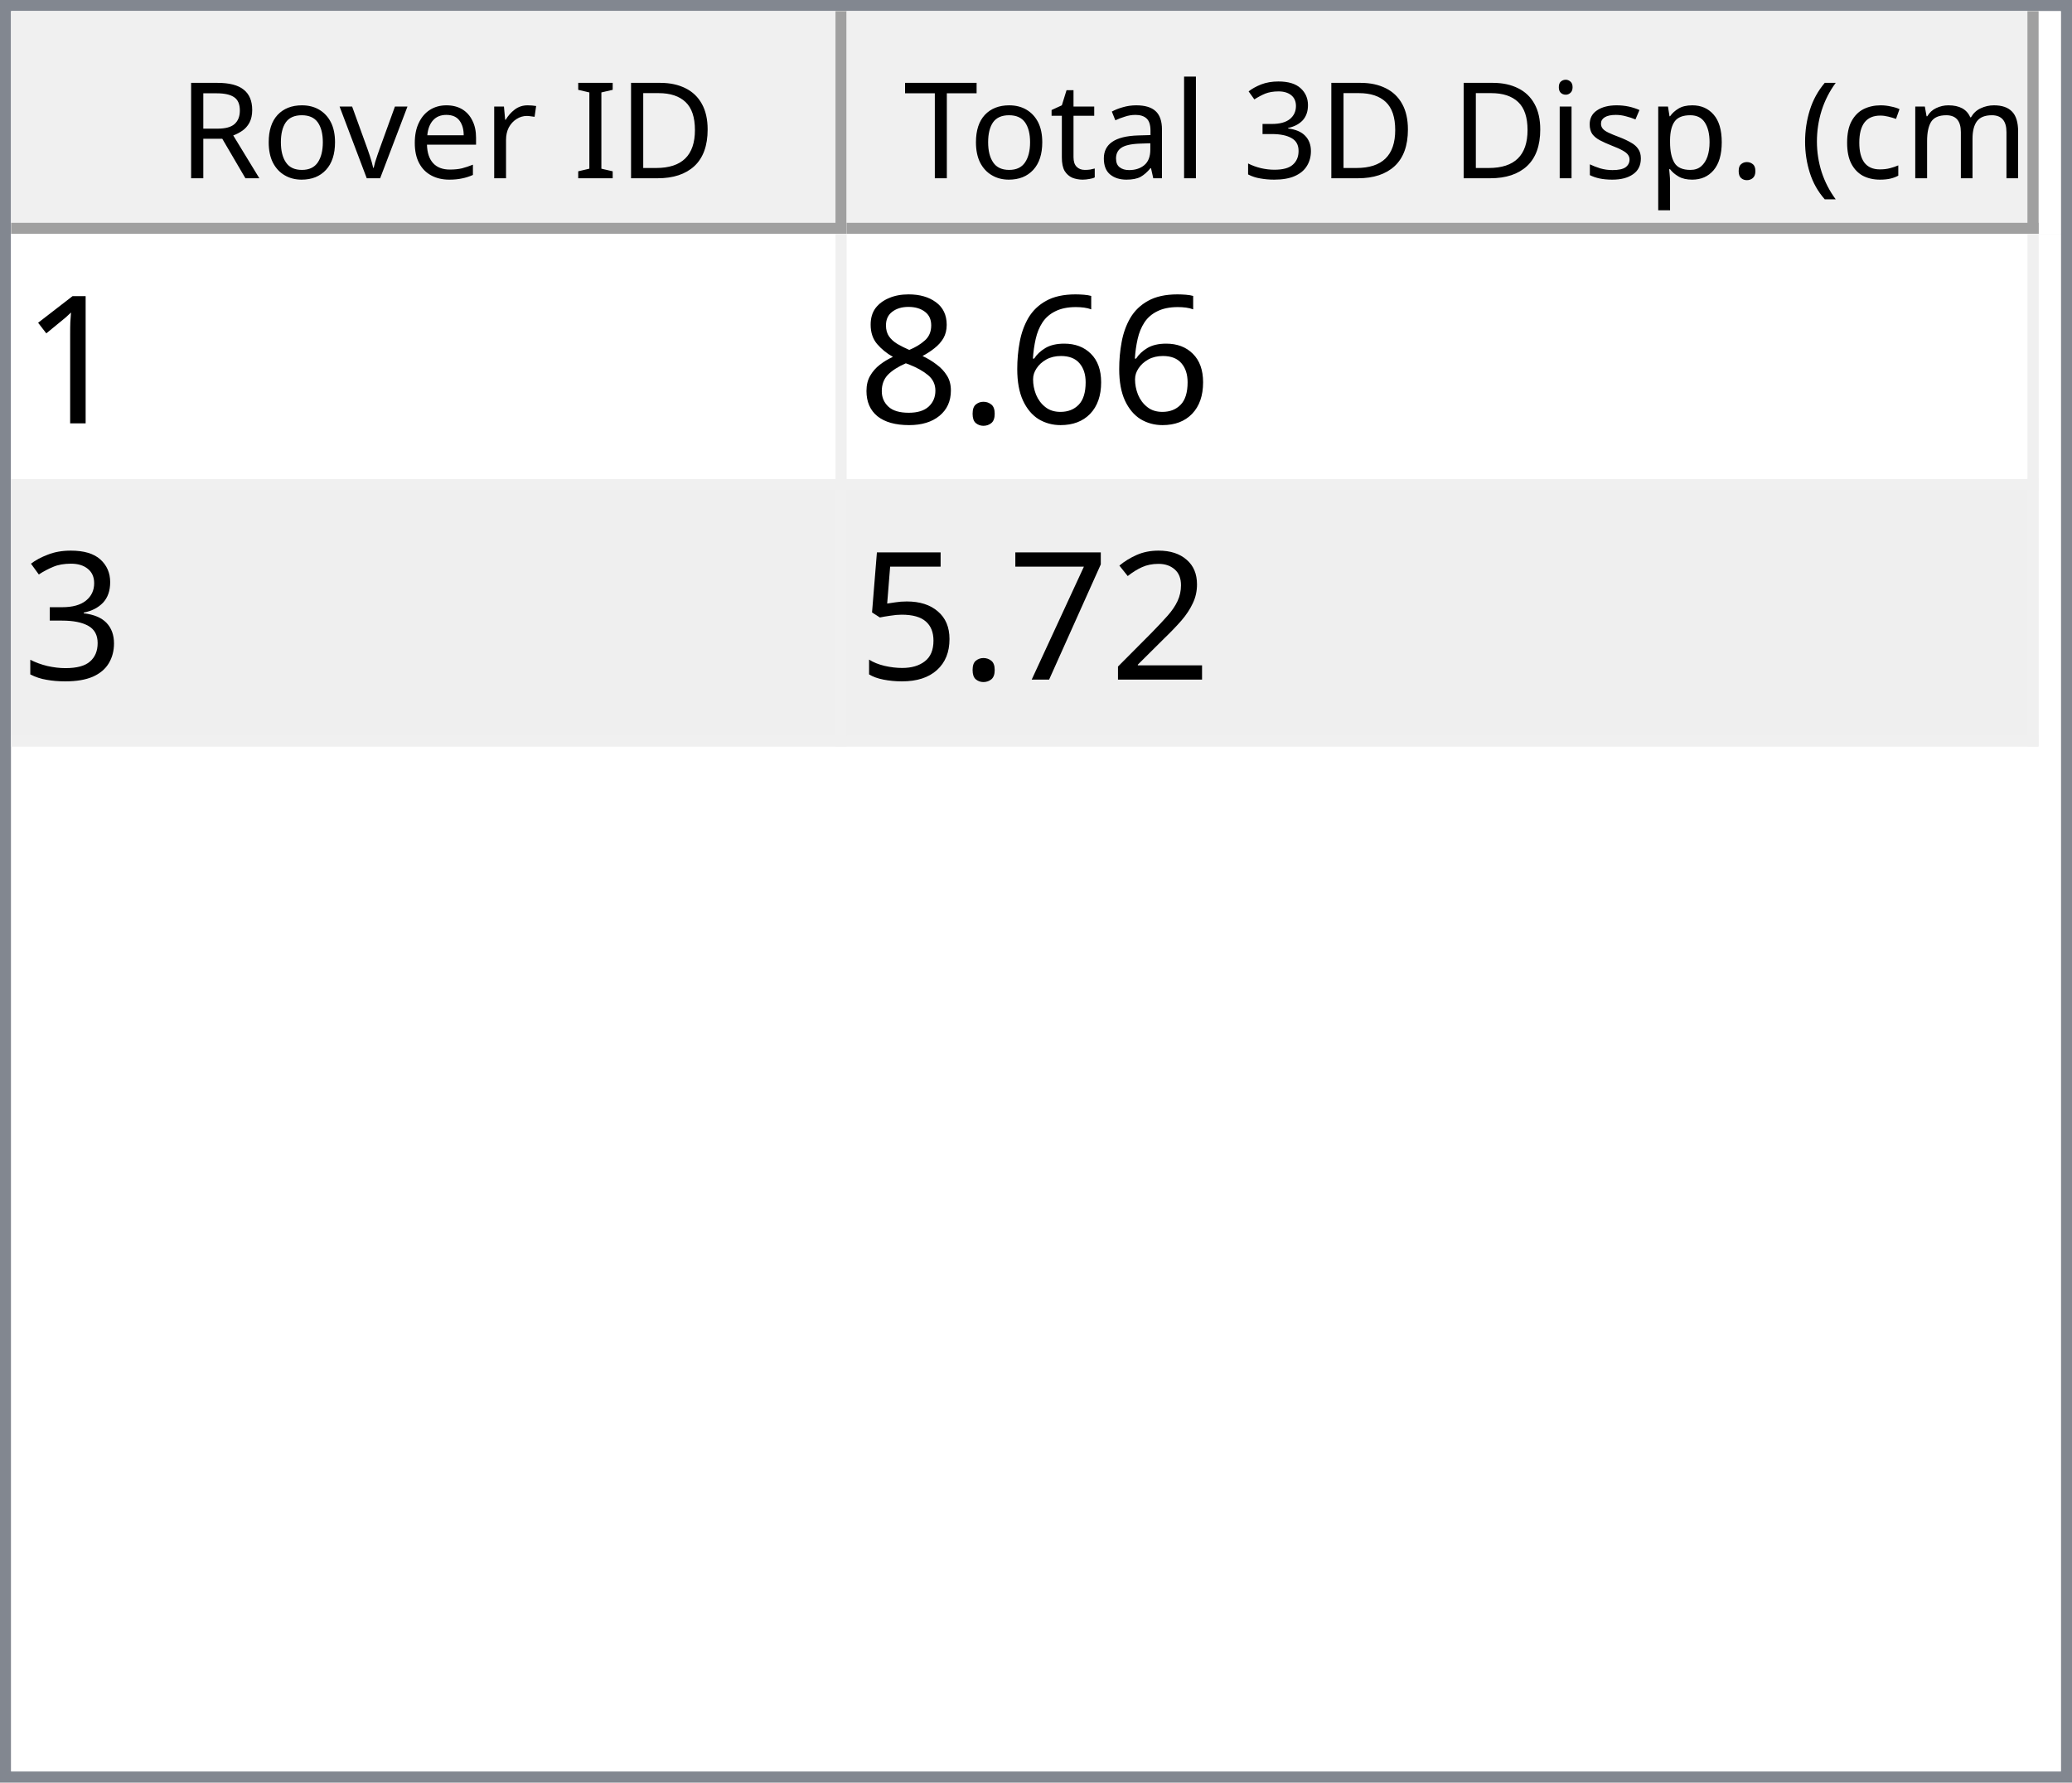
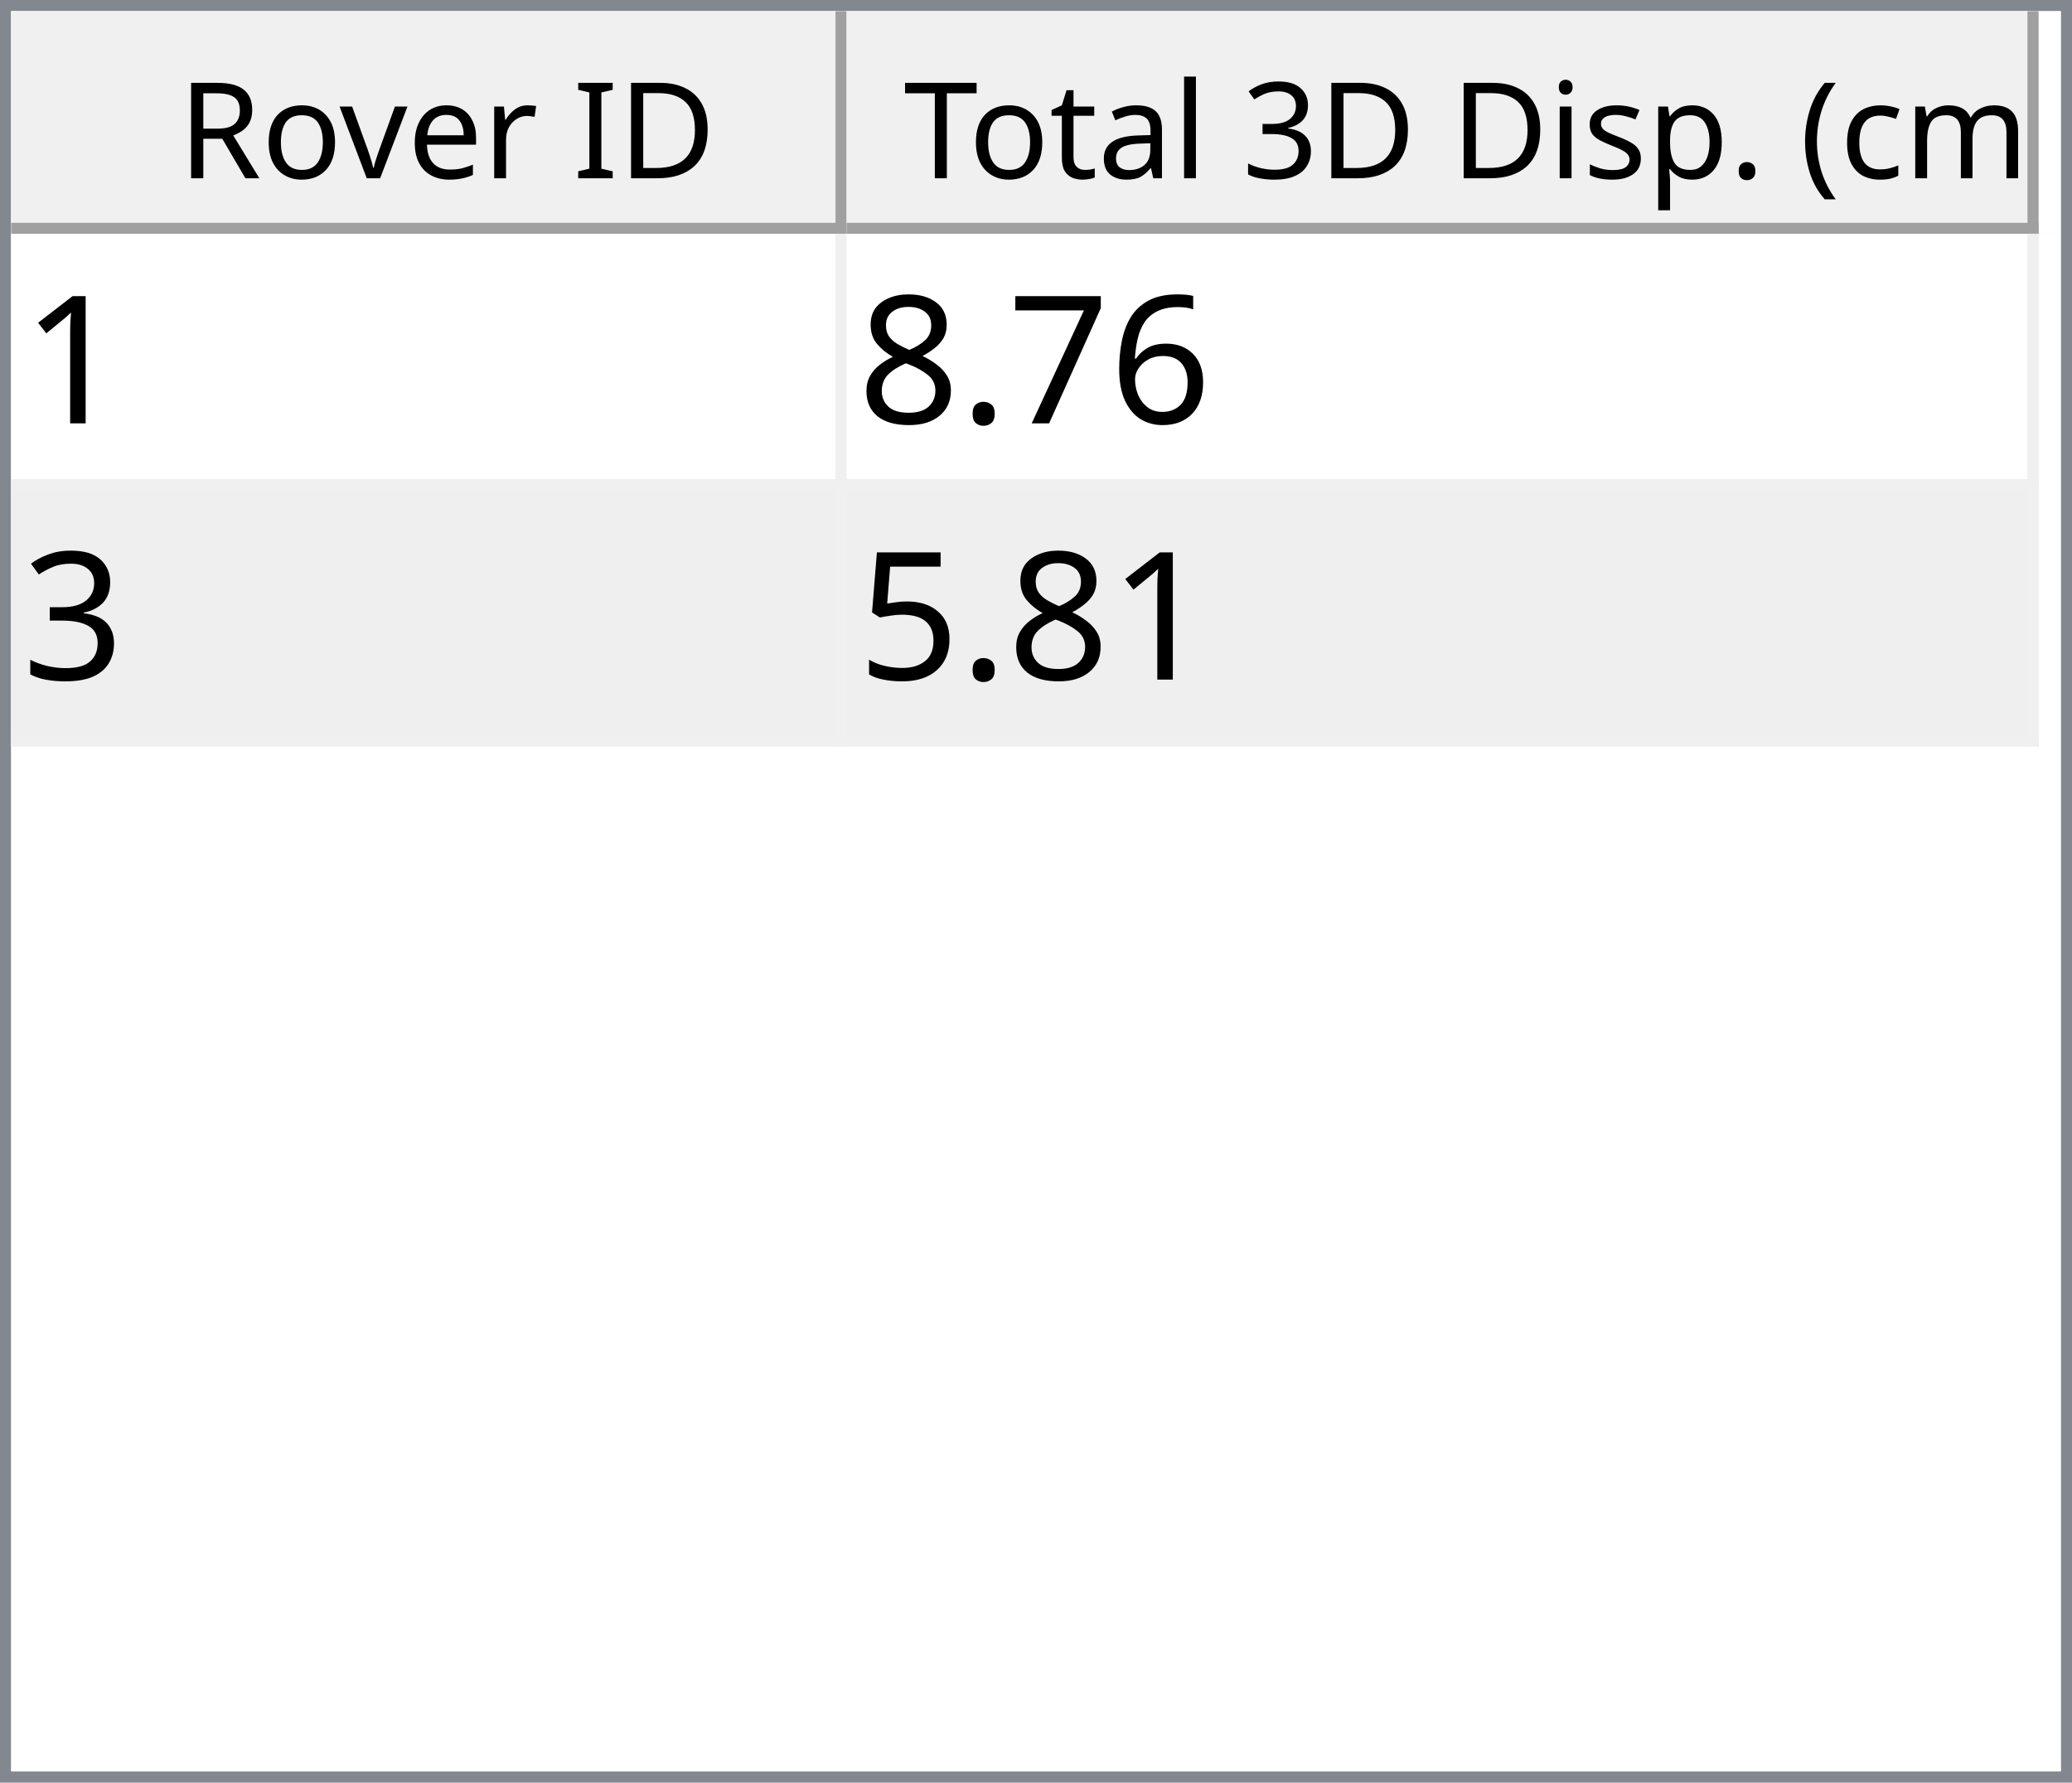
<svg xmlns="http://www.w3.org/2000/svg" style="fill-opacity:1; color-rendering:auto; color-interpolation:auto; text-rendering:auto; stroke:black; stroke-linecap:square; stroke-miterlimit:10; shape-rendering:auto; stroke-opacity:1; fill:black; stroke-dasharray:none; font-weight:normal; stroke-width:1; font-family:'Dialog'; font-style:normal; stroke-linejoin:miter; font-size:12px; stroke-dashoffset:0; image-rendering:auto;" width="186" height="160">
  <defs id="genericDefs" />
  <g>
    <defs id="defs1">
      <clipPath clipPathUnits="userSpaceOnUse" id="clipPath1">
        <path d="M0 0 L186 0 L186 160 L0 160 L0 0 Z" />
      </clipPath>
      <clipPath clipPathUnits="userSpaceOnUse" id="clipPath2">
        <path d="M0 0 L0 160 L186 160 L186 0 Z" />
      </clipPath>
      <clipPath clipPathUnits="userSpaceOnUse" id="clipPath3">
        <path d="M0 0 L0 20 L184 20 L184 0 Z" />
      </clipPath>
      <clipPath clipPathUnits="userSpaceOnUse" id="clipPath4">
        <path d="M0 0 L0 20 L75 20 L75 0 Z" />
      </clipPath>
      <clipPath clipPathUnits="userSpaceOnUse" id="clipPath5">
        <path d="M1 1 L1 19 L74 19 L74 1 Z" />
      </clipPath>
      <clipPath clipPathUnits="userSpaceOnUse" id="clipPath6">
        <path d="M0 0 L0 18 L73 18 L73 0 Z" />
      </clipPath>
      <clipPath clipPathUnits="userSpaceOnUse" id="clipPath7">
        <path d="M-0.5 -0.5 L-0.5 19.5 L74.5 19.5 L74.5 -0.5 Z" />
      </clipPath>
      <clipPath clipPathUnits="userSpaceOnUse" id="clipPath8">
        <path d="M0 0 L0 20 L107 20 L107 0 Z" />
      </clipPath>
      <clipPath clipPathUnits="userSpaceOnUse" id="clipPath9">
        <path d="M1 1 L1 19 L106 19 L106 1 Z" />
      </clipPath>
      <clipPath clipPathUnits="userSpaceOnUse" id="clipPath10">
        <path d="M0 0 L0 18 L105 18 L105 0 Z" />
      </clipPath>
      <clipPath clipPathUnits="userSpaceOnUse" id="clipPath11">
        <path d="M-0.5 -0.5 L-0.5 19.5 L106.5 19.5 L106.5 -0.5 Z" />
      </clipPath>
      <clipPath clipPathUnits="userSpaceOnUse" id="clipPath12">
        <path d="M0 0 L0 138 L184 138 L184 0 Z" />
      </clipPath>
      <clipPath clipPathUnits="userSpaceOnUse" id="clipPath13">
        <path d="M0 0 L0 46 L182 46 L182 0 Z" />
      </clipPath>
      <clipPath clipPathUnits="userSpaceOnUse" id="clipPath14">
        <path d="M-0.5 -0.5 L-0.5 45.5 L181.5 45.5 L181.5 -0.5 Z" />
      </clipPath>
      <clipPath clipPathUnits="userSpaceOnUse" id="clipPath15">
        <path d="M0 0 L0 22 L74 22 L74 0 Z" />
      </clipPath>
      <clipPath clipPathUnits="userSpaceOnUse" id="clipPath16">
        <path d="M0 0 L0 22 L106 22 L106 0 Z" />
      </clipPath>
      <font horiz-adv-x="64.551" id="font1">
        <font-face ascent="107.91" descent="25.098" units-per-em="100" style="font-style:normal; font-family:Segoe UI; font-weight:normal;" />
        <missing-glyph horiz-adv-x="64.551" d="M8.109 0 L8.109 68.266 L56.453 68.266 L56.453 0 L8.109 0 ZM15.328 7.234 L49.219 7.234 L49.219 61.031 L15.328 61.031 L15.328 7.234 Z" />
        <glyph unicode="D" horiz-adv-x="70.117" d="M9.188 0 L9.188 70.016 L28.516 70.016 Q65.531 70.016 65.531 35.891 Q65.531 19.672 55.25 9.836 Q44.969 0 27.734 0 L9.188 0 ZM17.391 62.594 L17.391 7.422 L27.828 7.422 Q41.609 7.422 49.273 14.797 Q56.938 22.172 56.938 35.688 Q56.938 62.594 28.328 62.594 L17.391 62.594 Z" />
        <glyph unicode="I" horiz-adv-x="26.611" d="M17.391 0 L9.188 0 L9.188 70.016 L17.391 70.016 L17.391 0 Z" />
        <glyph unicode=" " horiz-adv-x="27.393" d="" />
        <glyph unicode="r" horiz-adv-x="34.766" d="M34.188 41.891 Q32.078 43.5 28.125 43.5 Q23 43.5 19.555 38.672 Q16.109 33.844 16.109 25.484 L16.109 0 L8.109 0 L8.109 50 L16.109 50 L16.109 39.703 L16.312 39.703 Q18.016 44.969 21.531 47.922 Q25.047 50.875 29.391 50.875 Q32.516 50.875 34.188 50.203 L34.188 41.891 Z" />
        <glyph unicode="e" horiz-adv-x="52.295" d="M48.297 23 L12.984 23 Q13.188 14.656 17.484 10.109 Q21.781 5.562 29.297 5.562 Q37.75 5.562 44.828 11.141 L44.828 3.609 Q38.234 -1.172 27.391 -1.172 Q16.797 -1.172 10.742 5.641 Q4.688 12.453 4.688 24.812 Q4.688 36.469 11.305 43.82 Q17.922 51.172 27.734 51.172 Q37.547 51.172 42.922 44.828 Q48.297 38.484 48.297 27.203 L48.297 23 ZM40.094 29.781 Q40.047 36.719 36.75 40.578 Q33.453 44.438 27.594 44.438 Q21.922 44.438 17.969 40.383 Q14.016 36.328 13.094 29.781 L40.094 29.781 Z" />
        <glyph unicode="v" horiz-adv-x="47.9" d="M47.406 50 L27.484 0 L19.625 0 L0.688 50 L9.469 50 L22.172 13.672 Q23.578 9.672 23.922 6.688 L24.125 6.688 Q24.609 10.453 25.688 13.484 L38.969 50 L47.406 50 Z" />
        <glyph unicode="o" horiz-adv-x="58.594" d="M29 -1.172 Q17.922 -1.172 11.305 5.836 Q4.688 12.844 4.688 24.422 Q4.688 37.016 11.57 44.094 Q18.453 51.172 30.172 51.172 Q41.359 51.172 47.633 44.289 Q53.906 37.406 53.906 25.203 Q53.906 13.234 47.141 6.031 Q40.375 -1.172 29 -1.172 ZM29.594 44.438 Q21.875 44.438 17.383 39.188 Q12.891 33.938 12.891 24.703 Q12.891 15.828 17.43 10.695 Q21.969 5.562 29.594 5.562 Q37.359 5.562 41.531 10.594 Q45.703 15.625 45.703 24.906 Q45.703 34.281 41.531 39.359 Q37.359 44.438 29.594 44.438 Z" />
        <glyph unicode="R" horiz-adv-x="59.814" d="M59.375 0 L49.609 0 L37.891 19.625 Q36.281 22.359 34.766 24.289 Q33.25 26.219 31.664 27.438 Q30.078 28.656 28.25 29.219 Q26.422 29.781 24.125 29.781 L17.391 29.781 L17.391 0 L9.188 0 L9.188 70.016 L30.078 70.016 Q34.672 70.016 38.555 68.867 Q42.438 67.719 45.289 65.375 Q48.141 63.031 49.758 59.547 Q51.375 56.062 51.375 51.375 Q51.375 47.703 50.273 44.656 Q49.172 41.609 47.148 39.211 Q45.125 36.812 42.266 35.133 Q39.406 33.453 35.844 32.516 L35.844 32.328 Q37.594 31.547 38.891 30.547 Q40.188 29.547 41.359 28.18 Q42.531 26.812 43.68 25.078 Q44.828 23.344 46.234 21.047 L59.375 0 ZM17.391 62.594 L17.391 37.203 L28.516 37.203 Q31.594 37.203 34.203 38.133 Q36.812 39.062 38.719 40.797 Q40.625 42.531 41.703 45.047 Q42.781 47.562 42.781 50.688 Q42.781 56.297 39.141 59.445 Q35.5 62.594 28.609 62.594 L17.391 62.594 Z" />
        <glyph unicode=")" horiz-adv-x="30.176" d="M8.297 -15.922 L1.172 -15.922 Q16.406 2.344 16.406 26.812 Q16.406 51.469 1.078 70.016 L8.297 70.016 Q23.531 52.156 23.531 26.703 Q23.531 1.375 8.297 -15.922 Z" />
        <glyph unicode="m" horiz-adv-x="86.133" d="M79.109 0 L71.094 0 L71.094 28.719 Q71.094 37.016 68.531 40.727 Q65.969 44.438 59.906 44.438 Q54.781 44.438 51.195 39.75 Q47.609 35.062 47.609 28.516 L47.609 0 L39.594 0 L39.594 29.688 Q39.594 44.438 28.219 44.438 Q22.953 44.438 19.531 40.016 Q16.109 35.594 16.109 28.516 L16.109 0 L8.109 0 L8.109 50 L16.109 50 L16.109 42.094 L16.312 42.094 Q21.625 51.172 31.844 51.172 Q36.969 51.172 40.773 48.312 Q44.578 45.453 46 40.828 Q51.562 51.172 62.594 51.172 Q79.109 51.172 79.109 30.812 L79.109 0 Z" />
        <glyph unicode="c" horiz-adv-x="46.191" d="M42.188 2.297 Q36.422 -1.172 28.516 -1.172 Q17.828 -1.172 11.258 5.789 Q4.688 12.75 4.688 23.828 Q4.688 36.188 11.766 43.68 Q18.844 51.172 30.672 51.172 Q37.25 51.172 42.281 48.734 L42.281 40.531 Q36.719 44.438 30.375 44.438 Q22.703 44.438 17.797 38.945 Q12.891 33.453 12.891 24.516 Q12.891 15.719 17.508 10.641 Q22.125 5.562 29.891 5.562 Q36.422 5.562 42.188 9.906 L42.188 2.297 Z" />
        <glyph unicode="(" horiz-adv-x="30.176" d="M29.109 -15.922 L21.969 -15.922 Q6.844 1.375 6.844 26.703 Q6.844 52.156 21.969 70.016 L29.203 70.016 Q13.875 51.469 13.875 26.812 Q13.875 2.344 29.109 -15.922 Z" />
        <glyph unicode="." horiz-adv-x="21.68" d="M10.891 -1.078 Q8.641 -1.078 7.055 0.539 Q5.469 2.156 5.469 4.391 Q5.469 6.641 7.055 8.273 Q8.641 9.906 10.891 9.906 Q13.188 9.906 14.797 8.273 Q16.406 6.641 16.406 4.391 Q16.406 2.156 14.797 0.539 Q13.188 -1.078 10.891 -1.078 Z" />
        <glyph unicode="p" horiz-adv-x="58.789" d="M16.312 7.234 L16.109 7.234 L16.109 -23 L8.109 -23 L8.109 50 L16.109 50 L16.109 41.219 L16.312 41.219 Q22.219 51.172 33.594 51.172 Q43.266 51.172 48.688 44.461 Q54.109 37.75 54.109 26.469 Q54.109 13.922 48 6.375 Q41.891 -1.172 31.297 -1.172 Q21.578 -1.172 16.312 7.234 ZM16.109 27.391 L16.109 20.406 Q16.109 14.203 20.141 9.883 Q24.172 5.562 30.375 5.562 Q37.641 5.562 41.773 11.133 Q45.906 16.703 45.906 26.609 Q45.906 34.969 42.047 39.703 Q38.188 44.438 31.594 44.438 Q24.609 44.438 20.359 39.578 Q16.109 34.719 16.109 27.391 Z" />
        <glyph unicode="s" horiz-adv-x="42.432" d="M5.078 1.812 L5.078 10.406 Q11.625 5.562 19.484 5.562 Q30.031 5.562 30.031 12.594 Q30.031 14.594 29.125 15.992 Q28.219 17.391 26.68 18.461 Q25.141 19.531 23.07 20.383 Q21 21.234 18.609 22.172 Q15.281 23.484 12.766 24.828 Q10.25 26.172 8.57 27.859 Q6.891 29.547 6.031 31.695 Q5.172 33.844 5.172 36.719 Q5.172 40.234 6.789 42.945 Q8.406 45.656 11.086 47.484 Q13.766 49.312 17.211 50.242 Q20.656 51.172 24.312 51.172 Q30.812 51.172 35.938 48.922 L35.938 40.828 Q30.422 44.438 23.25 44.438 Q21 44.438 19.195 43.922 Q17.391 43.406 16.094 42.477 Q14.797 41.547 14.086 40.258 Q13.375 38.969 13.375 37.406 Q13.375 35.453 14.086 34.133 Q14.797 32.812 16.164 31.789 Q17.531 30.766 19.484 29.938 Q21.438 29.109 23.922 28.125 Q27.25 26.859 29.883 25.516 Q32.516 24.172 34.375 22.484 Q36.234 20.797 37.234 18.602 Q38.234 16.406 38.234 13.375 Q38.234 9.672 36.602 6.938 Q34.969 4.203 32.234 2.398 Q29.5 0.594 25.93 -0.289 Q22.359 -1.172 18.453 -1.172 Q10.75 -1.172 5.078 1.812 Z" />
        <glyph unicode="i" horiz-adv-x="24.219" d="M12.203 62.703 Q10.062 62.703 8.547 64.164 Q7.031 65.625 7.031 67.875 Q7.031 70.125 8.547 71.609 Q10.062 73.094 12.203 73.094 Q14.406 73.094 15.945 71.609 Q17.484 70.125 17.484 67.875 Q17.484 65.719 15.945 64.211 Q14.406 62.703 12.203 62.703 ZM16.109 0 L8.109 0 L8.109 50 L16.109 50 L16.109 0 Z" />
        <glyph unicode="3" horiz-adv-x="53.906" d="M46.531 19.828 Q46.531 15.094 44.75 11.211 Q42.969 7.328 39.719 4.57 Q36.469 1.812 31.93 0.297 Q27.391 -1.219 21.922 -1.219 Q11.922 -1.219 6 2.594 L6 11.188 Q13.094 5.609 22.219 5.609 Q25.875 5.609 28.828 6.539 Q31.781 7.469 33.906 9.227 Q36.031 10.984 37.18 13.477 Q38.328 15.969 38.328 19.094 Q38.328 32.812 18.797 32.812 L12.984 32.812 L12.984 39.594 L18.5 39.594 Q35.797 39.594 35.797 52.484 Q35.797 64.406 22.609 64.406 Q15.188 64.406 8.688 59.422 L8.688 67.188 Q15.375 71.188 24.609 71.188 Q29 71.188 32.57 69.969 Q36.141 68.75 38.68 66.555 Q41.219 64.359 42.609 61.281 Q44 58.203 44 54.5 Q44 40.672 30.031 36.719 L30.031 36.531 Q33.594 36.141 36.625 34.797 Q39.656 33.453 41.852 31.305 Q44.047 29.156 45.289 26.25 Q46.531 23.344 46.531 19.828 Z" />
        <glyph unicode="l" horiz-adv-x="24.219" d="M16.109 0 L8.109 0 L8.109 74.031 L16.109 74.031 L16.109 0 Z" />
        <glyph unicode="a" horiz-adv-x="50.879" d="M43.891 0 L35.891 0 L35.891 7.812 L35.688 7.812 Q30.469 -1.172 20.312 -1.172 Q12.844 -1.172 8.617 2.781 Q4.391 6.734 4.391 13.281 Q4.391 27.297 20.906 29.594 L35.891 31.688 Q35.891 44.438 25.594 44.438 Q16.547 44.438 9.281 38.281 L9.281 46.484 Q16.656 51.172 26.266 51.172 Q43.891 51.172 43.891 32.516 L43.891 0 ZM35.891 25.297 L23.828 23.641 Q18.266 22.859 15.43 20.875 Q12.594 18.891 12.594 13.875 Q12.594 10.203 15.211 7.883 Q17.828 5.562 22.172 5.562 Q28.125 5.562 32.008 9.742 Q35.891 13.922 35.891 20.312 L35.891 25.297 Z" />
        <glyph unicode="t" horiz-adv-x="33.887" d="M31.297 0.484 Q28.469 -1.078 23.828 -1.078 Q10.688 -1.078 10.688 13.578 L10.688 43.172 L2.094 43.172 L2.094 50 L10.688 50 L10.688 62.203 L18.703 64.797 L18.703 50 L31.297 50 L31.297 43.172 L18.703 43.172 L18.703 14.984 Q18.703 9.969 20.414 7.82 Q22.125 5.672 26.078 5.672 Q29.109 5.672 31.297 7.328 L31.297 0.484 Z" />
        <glyph unicode="T" horiz-adv-x="52.393" d="M50.594 62.594 L30.375 62.594 L30.375 0 L22.172 0 L22.172 62.594 L2 62.594 L2 70.016 L50.594 70.016 L50.594 62.594 Z" />
      </font>
      <font horiz-adv-x="75.0" id="font2">
        <font-face ascent="100.537" descent="21.973" units-per-em="100" style="font-style:normal; font-family:sans-serif; font-weight:normal;" />
        <missing-glyph horiz-adv-x="75.0" d="M12.5 0 L12.5 62.5 L62.5 62.5 L62.5 0 L12.5 0 ZM14.062 1.562 L60.938 1.562 L60.938 60.938 L14.062 60.938 L14.062 1.562 Z" />
        <glyph unicode="1" horiz-adv-x="55.615" d="M37.25 0 L28.469 0 L28.469 56 Q25.297 52.984 20.141 49.953 Q14.984 46.922 10.891 45.406 L10.891 53.906 Q18.266 57.375 23.781 62.305 Q29.297 67.234 31.594 71.875 L37.25 71.875 L37.25 0 Z" />
        <glyph unicode="6" horiz-adv-x="55.615" d="M49.75 54.047 L41.016 53.375 Q39.844 58.547 37.703 60.891 Q34.125 64.656 28.906 64.656 Q24.703 64.656 21.531 62.312 Q17.391 59.281 14.992 53.469 Q12.594 47.656 12.5 36.922 Q15.672 41.75 20.266 44.094 Q24.859 46.438 29.891 46.438 Q38.672 46.438 44.852 39.969 Q51.031 33.5 51.031 23.25 Q51.031 16.5 48.125 10.719 Q45.219 4.938 40.141 1.859 Q35.062 -1.219 28.609 -1.219 Q17.625 -1.219 10.695 6.859 Q3.766 14.938 3.766 33.5 Q3.766 54.25 11.422 63.672 Q18.109 71.875 29.438 71.875 Q37.891 71.875 43.289 67.141 Q48.688 62.406 49.75 54.047 ZM13.875 23.188 Q13.875 18.656 15.797 14.508 Q17.719 10.359 21.188 8.18 Q24.656 6 28.469 6 Q34.031 6 38.039 10.492 Q42.047 14.984 42.047 22.703 Q42.047 30.125 38.086 34.398 Q34.125 38.672 28.125 38.672 Q22.172 38.672 18.023 34.398 Q13.875 30.125 13.875 23.188 Z" />
+         <glyph unicode="7" horiz-adv-x="55.615" d="M4.734 62.203 L4.734 70.656 L51.078 70.656 L51.078 63.812 Q44.234 56.547 37.523 44.484 Q30.812 32.422 27.156 19.672 Q24.516 10.688 23.781 0 L14.75 0 Q14.891 8.453 18.062 20.414 Q21.234 32.375 27.172 43.484 Q33.109 54.594 39.797 62.203 L4.734 62.203 Z" />
        <glyph unicode="." horiz-adv-x="27.783" d="M9.078 0 L9.078 10.016 L19.094 10.016 L19.094 0 L9.078 0 Z" />
        <glyph unicode="8" horiz-adv-x="55.615" d="M17.672 38.812 Q12.203 40.828 9.57 44.539 Q6.938 48.25 6.938 53.422 Q6.938 61.234 12.555 66.555 Q18.172 71.875 27.484 71.875 Q36.859 71.875 42.578 66.43 Q48.297 60.984 48.297 53.172 Q48.297 48.188 45.68 44.508 Q43.062 40.828 37.75 38.812 Q44.344 36.672 47.781 31.883 Q51.219 27.094 51.219 20.453 Q51.219 11.281 44.727 5.031 Q38.234 -1.219 27.641 -1.219 Q17.047 -1.219 10.547 5.055 Q4.047 11.328 4.047 20.703 Q4.047 27.688 7.594 32.398 Q11.141 37.109 17.672 38.812 ZM15.922 53.719 Q15.922 48.641 19.195 45.414 Q22.469 42.188 27.688 42.188 Q32.766 42.188 36.016 45.383 Q39.266 48.578 39.266 53.219 Q39.266 58.062 35.914 61.359 Q32.562 64.656 27.594 64.656 Q22.562 64.656 19.242 61.43 Q15.922 58.203 15.922 53.719 ZM13.094 20.656 Q13.094 16.891 14.875 13.375 Q16.656 9.859 20.172 7.93 Q23.688 6 27.734 6 Q34.031 6 38.133 10.055 Q42.234 14.109 42.234 20.359 Q42.234 26.703 38.016 30.859 Q33.797 35.016 27.438 35.016 Q21.234 35.016 17.164 30.914 Q13.094 26.812 13.094 20.656 Z" />
        <glyph unicode="3" horiz-adv-x="55.615" d="M4.203 18.891 L12.984 20.062 Q14.5 12.594 18.141 9.297 Q21.781 6 27 6 Q33.203 6 37.477 10.297 Q41.75 14.594 41.75 20.953 Q41.75 27 37.797 30.93 Q33.844 34.859 27.734 34.859 Q25.25 34.859 21.531 33.891 L22.516 41.609 Q23.391 41.5 23.922 41.5 Q29.547 41.5 34.039 44.43 Q38.531 47.359 38.531 53.469 Q38.531 58.297 35.258 61.477 Q31.984 64.656 26.812 64.656 Q21.688 64.656 18.266 61.43 Q14.844 58.203 13.875 51.766 L5.078 53.328 Q6.688 62.156 12.398 67.016 Q18.109 71.875 26.609 71.875 Q32.469 71.875 37.398 69.359 Q42.328 66.844 44.945 62.5 Q47.562 58.156 47.562 53.266 Q47.562 48.641 45.07 44.828 Q42.578 41.016 37.703 38.766 Q44.047 37.312 47.562 32.695 Q51.078 28.078 51.078 21.141 Q51.078 11.766 44.242 5.25 Q37.406 -1.266 26.953 -1.266 Q17.531 -1.266 11.305 4.352 Q5.078 9.969 4.203 18.891 Z" />
-         <glyph unicode="2" horiz-adv-x="55.615" d="M50.344 8.453 L50.344 0 L3.031 0 Q2.938 3.172 4.047 6.109 Q5.859 10.938 9.836 15.625 Q13.812 20.312 21.344 26.469 Q33.016 36.031 37.117 41.625 Q41.219 47.219 41.219 52.203 Q41.219 57.422 37.477 61.008 Q33.734 64.594 27.734 64.594 Q21.391 64.594 17.578 60.789 Q13.766 56.984 13.719 50.25 L4.688 51.172 Q5.609 61.281 11.664 66.578 Q17.719 71.875 27.938 71.875 Q38.234 71.875 44.242 66.164 Q50.25 60.453 50.25 52 Q50.25 47.703 48.492 43.555 Q46.734 39.406 42.656 34.812 Q38.578 30.219 29.109 22.219 Q21.188 15.578 18.945 13.211 Q16.703 10.844 15.234 8.453 L50.344 8.453 Z" />
-         <glyph unicode="7" horiz-adv-x="55.615" d="M4.734 62.203 L4.734 70.656 L51.078 70.656 L51.078 63.812 Q44.234 56.547 37.523 44.484 Q30.812 32.422 27.156 19.672 Q24.516 10.688 23.781 0 L14.75 0 Q14.891 8.453 18.062 20.414 Q21.234 32.375 27.172 43.484 Q33.109 54.594 39.797 62.203 L4.734 62.203 Z" />
        <glyph unicode="5" horiz-adv-x="55.615" d="M4.156 18.75 L13.375 19.531 Q14.406 12.797 18.141 9.398 Q21.875 6 27.156 6 Q33.5 6 37.891 10.789 Q42.281 15.578 42.281 23.484 Q42.281 31 38.062 35.352 Q33.844 39.703 27 39.703 Q22.75 39.703 19.336 37.773 Q15.922 35.844 13.969 32.766 L5.719 33.844 L12.641 70.609 L48.25 70.609 L48.25 62.203 L19.672 62.203 L15.828 42.969 Q22.266 47.469 29.344 47.469 Q38.719 47.469 45.164 40.969 Q51.609 34.469 51.609 24.266 Q51.609 14.547 45.953 7.469 Q39.062 -1.219 27.156 -1.219 Q17.391 -1.219 11.211 4.25 Q5.031 9.719 4.156 18.75 Z" />
      </font>
    </defs>
    <g style="fill:white; stroke:white;">
      <rect x="0" y="0" width="186" style="clip-path:url(#clipPath1); stroke:none;" height="160" />
    </g>
    <g style="fill:white; text-rendering:optimizeSpeed; color-rendering:optimizeSpeed; image-rendering:optimizeSpeed; shape-rendering:crispEdges; stroke:white; color-interpolation:sRGB;">
      <rect x="0" width="186" height="160" y="0" style="stroke:none;" />
      <path style="stroke:none;" d="M0 160 L186 160 L186 0 L0 0 Z" />
    </g>
    <g style="fill:rgb(240,240,240); font-family:'Segoe UI'; stroke:rgb(240,240,240);">
      <rect x="0" y="0" width="186" style="clip-path:url(#clipPath2); stroke:none;" height="160" />
    </g>
    <g style="fill:rgb(130,135,144); font-family:'Segoe UI'; stroke:rgb(130,135,144);">
      <path d="M0 0 L186 0 L186 160 L0 160 L0 0 ZM1 1 L185 1 L185 159 L1 159 L1 1 Z" style="fill-rule:evenodd; clip-path:url(#clipPath2); stroke:none;" />
    </g>
    <g style="fill:white; font-family:'Segoe UI'; stroke:white;" transform="translate(1,1)">
      <rect x="0" y="0" width="184" style="clip-path:url(#clipPath3); stroke:none;" height="20" />
    </g>
    <g style="fill:rgb(240,240,240); font-family:'Segoe UI'; stroke:rgb(240,240,240);" transform="translate(1,1)">
      <rect x="0" y="0" width="75" style="clip-path:url(#clipPath4); stroke:none;" height="20" />
    </g>
    <g style="font-family:'Segoe UI';" transform="translate(2,2)">
      <text x="14" xml:space="preserve" y="14" style="clip-path:url(#clipPath6); stroke:none;">Rover ID</text>
    </g>
    <g style="fill:rgb(160,160,160); font-family:'Segoe UI'; stroke:rgb(160,160,160); stroke-linejoin:bevel;" transform="translate(1.5,1.5)">
      <line x1="74" x2="74" y1="0" style="fill:none; clip-path:url(#clipPath7);" y2="19" />
    </g>
    <g style="fill:rgb(160,160,160); font-family:'Segoe UI'; stroke:rgb(160,160,160); stroke-linejoin:bevel;" transform="matrix(1,0,0,1,1,1) translate(0.5,0.5)">
      <line x1="0" x2="74" y1="19" style="fill:none; clip-path:url(#clipPath7);" y2="19" />
    </g>
    <g style="fill:rgb(240,240,240); font-family:'Segoe UI'; stroke:rgb(240,240,240);" transform="translate(76,1)">
      <rect x="0" y="0" width="107" style="clip-path:url(#clipPath8); stroke:none;" height="20" />
    </g>
    <g style="font-family:'Segoe UI';" transform="translate(77,2)">
      <text x="1" xml:space="preserve" y="14" style="clip-path:url(#clipPath10); stroke:none;"> Total 3D Disp. (cm)</text>
    </g>
    <g style="fill:rgb(160,160,160); font-family:'Segoe UI'; stroke:rgb(160,160,160); stroke-linejoin:bevel;" transform="translate(76.5,1.5)">
      <line x1="106" x2="106" y1="0" style="fill:none; clip-path:url(#clipPath11);" y2="19" />
    </g>
    <g style="fill:rgb(160,160,160); font-family:'Segoe UI'; stroke:rgb(160,160,160); stroke-linejoin:bevel;" transform="matrix(1,0,0,1,76,1) translate(0.5,0.5)">
      <line x1="0" x2="106" y1="19" style="fill:none; clip-path:url(#clipPath11);" y2="19" />
    </g>
    <g style="fill:white; font-family:'Segoe UI'; stroke:white;" transform="translate(1,21)">
      <rect x="0" y="0" width="184" style="clip-path:url(#clipPath12); stroke:none;" height="138" />
    </g>
    <g style="fill:rgb(240,240,240); font-size:16px; font-family:sans-serif; stroke:rgb(240,240,240);" transform="translate(1,21)">
      <rect x="0" y="0" width="182" style="clip-path:url(#clipPath13); stroke:none;" height="46" />
      <line transform="translate(0.5,0.5)" x1="0" x2="181" y1="22" style="clip-path:url(#clipPath14); fill:none; stroke-linejoin:bevel;" y2="22" />
    </g>
    <g transform="matrix(1,0,0,1,1,21) translate(0.5,0.5)" style="fill:rgb(240,240,240); font-size:16px; font-family:sans-serif; stroke:rgb(240,240,240); stroke-linejoin:bevel;">
      <line x1="0" x2="181" y1="45" style="fill:none; clip-path:url(#clipPath14);" y2="45" />
    </g>
    <g transform="matrix(1,0,0,1,1,21) translate(0.5,0.5)" style="fill:rgb(240,240,240); font-size:16px; font-family:sans-serif; stroke:rgb(240,240,240); stroke-linejoin:bevel;">
      <line x1="74" x2="74" y1="0" style="fill:none; clip-path:url(#clipPath14);" y2="45" />
    </g>
    <g transform="matrix(1,0,0,1,1,21) translate(0.5,0.5)" style="fill:rgb(240,240,240); font-size:16px; font-family:sans-serif; stroke:rgb(240,240,240); stroke-linejoin:bevel;">
      <line x1="181" x2="181" y1="0" style="fill:none; clip-path:url(#clipPath14);" y2="45" />
    </g>
    <g style="fill:white; font-size:16px; font-family:sans-serif; stroke:white;" transform="matrix(1,0,0,1,1,21)">
      <rect x="0" y="0" width="74" style="clip-path:url(#clipPath15); stroke:none;" height="22" />
      <text x="1" y="17" style="fill:black; clip-path:url(#clipPath15); stroke:none;" xml:space="preserve">1</text>
    </g>
    <g style="fill:white; font-size:16px; font-family:sans-serif; stroke:white;" transform="matrix(1,0,0,1,1,21) translate(75,0)">
      <rect x="0" y="0" width="106" style="clip-path:url(#clipPath16); stroke:none;" height="22" />
-       <text x="1" y="17" style="fill:black; clip-path:url(#clipPath16); stroke:none;" xml:space="preserve">8.66</text>
+       <text x="1" y="17" style="fill:black; clip-path:url(#clipPath16); stroke:none;" xml:space="preserve">8.76</text>
    </g>
    <g style="fill:rgb(239,239,239); font-size:16px; font-family:sans-serif; stroke:rgb(239,239,239);" transform="matrix(1,0,0,1,1,21) translate(0,23)">
      <rect x="0" y="0" width="74" style="clip-path:url(#clipPath15); stroke:none;" height="22" />
      <text x="1" y="17" style="fill:black; clip-path:url(#clipPath15); stroke:none;" xml:space="preserve">3</text>
    </g>
    <g style="fill:rgb(239,239,239); font-size:16px; font-family:sans-serif; stroke:rgb(239,239,239);" transform="matrix(1,0,0,1,1,21) translate(75,23)">
      <rect x="0" y="0" width="106" style="clip-path:url(#clipPath16); stroke:none;" height="22" />
-       <text x="1" y="17" style="fill:black; clip-path:url(#clipPath16); stroke:none;" xml:space="preserve">5.72</text>
+       <text x="1" y="17" style="fill:black; clip-path:url(#clipPath16); stroke:none;" xml:space="preserve">5.81</text>
    </g>
  </g>
</svg>
